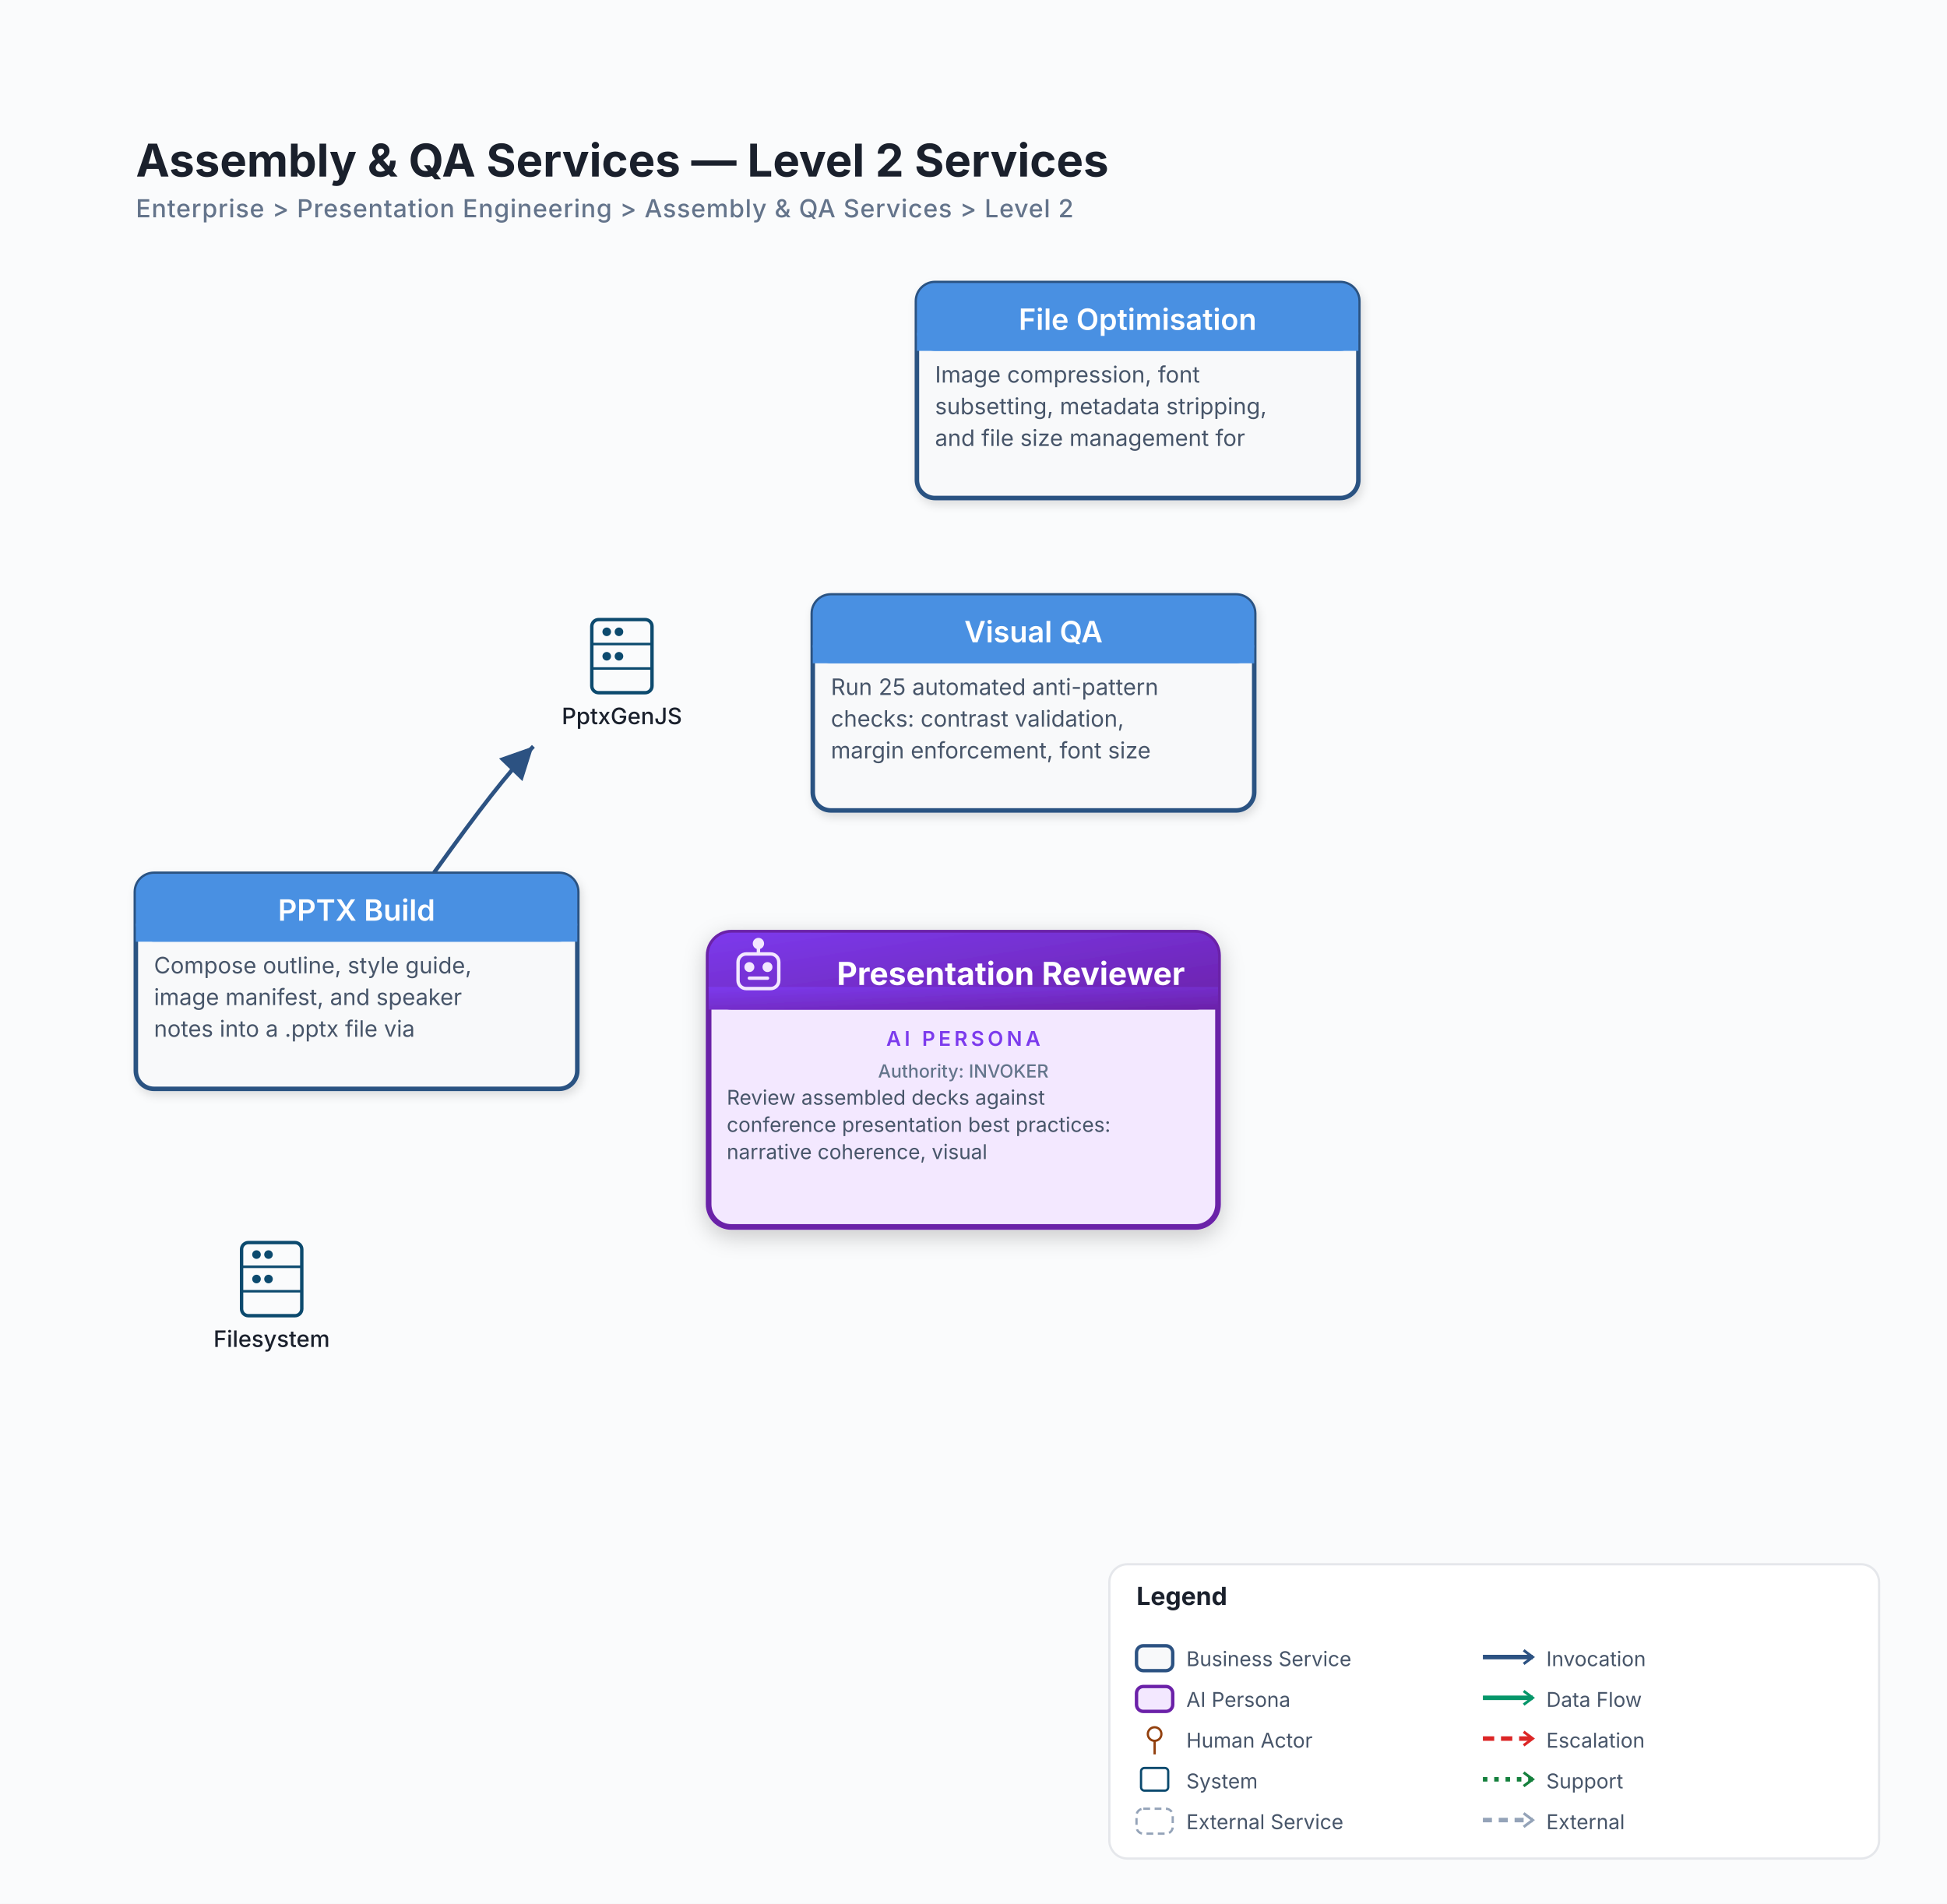
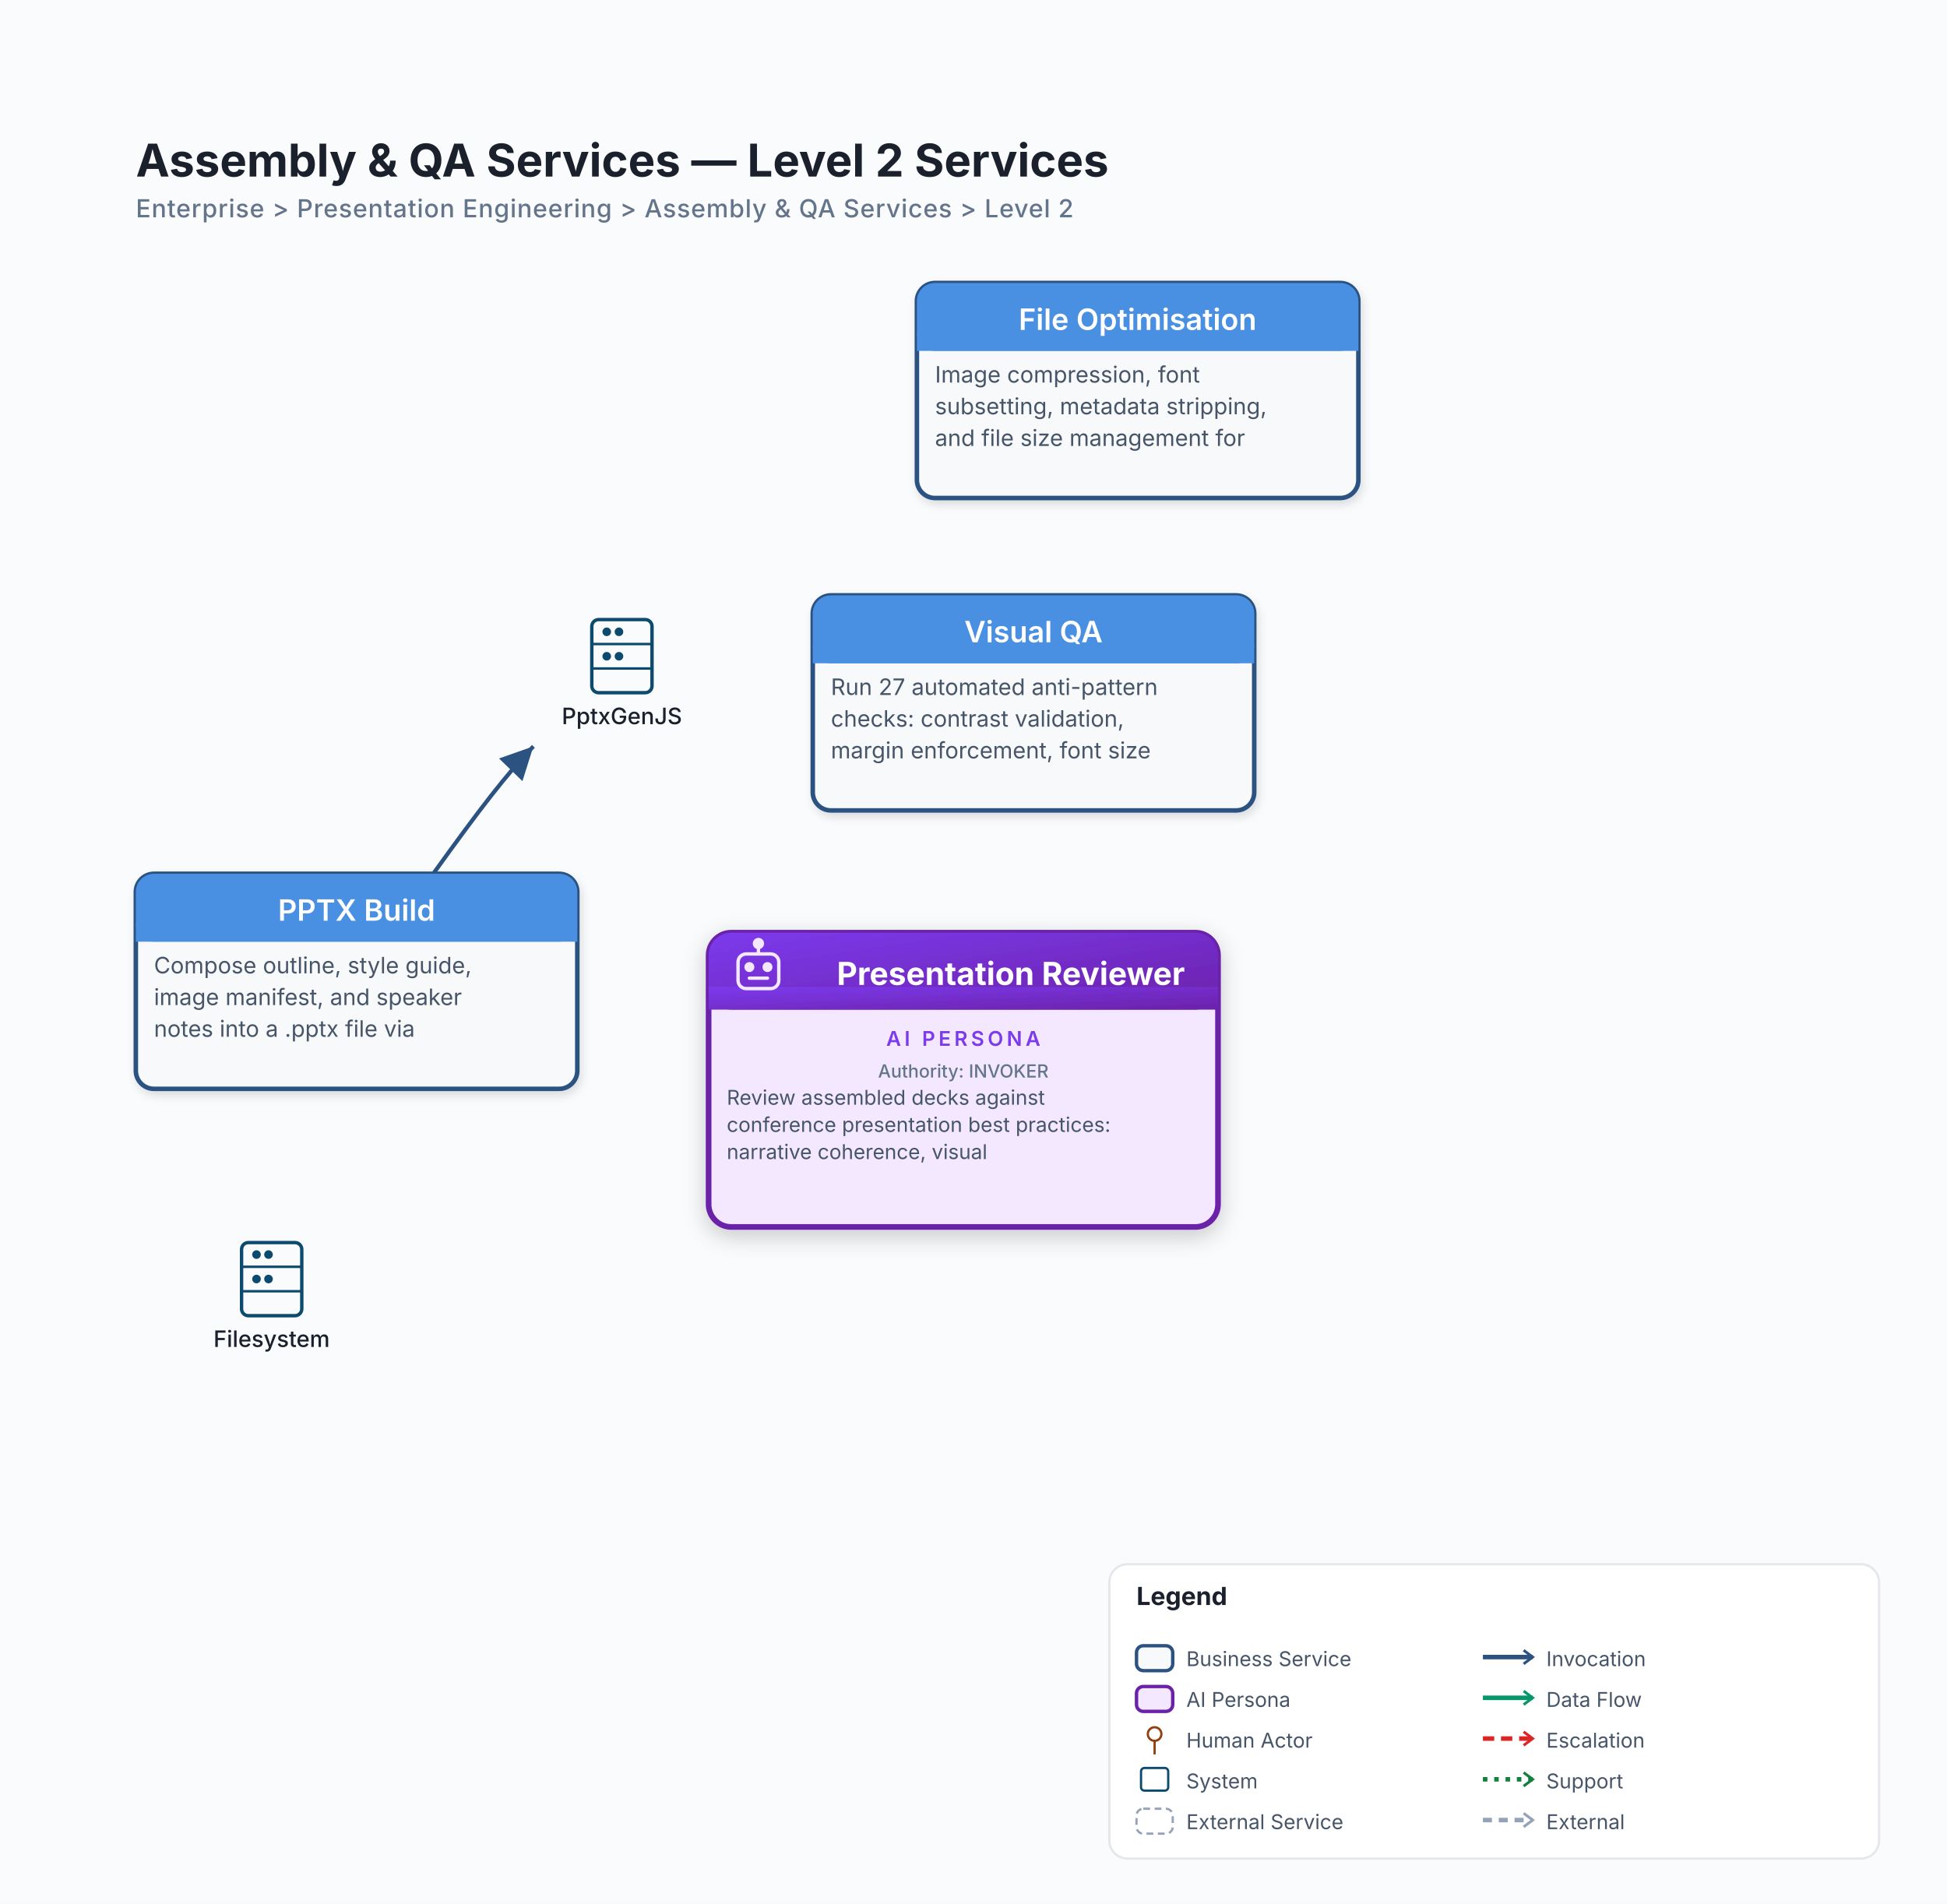
<svg xmlns="http://www.w3.org/2000/svg" viewBox="0 0 860 841" width="860" height="841">
  <defs>
    <linearGradient id="aiGrad" x1="0%" y1="0%" x2="100%" y2="100%">
      <stop offset="0%" style="stop-color:#7C3AED;stop-opacity:1" />
      <stop offset="100%" style="stop-color:#6B21A8;stop-opacity:1" />
    </linearGradient>
    <filter id="aiGlow" x="-15%" y="-15%" width="130%" height="140%">
      <feGaussianBlur in="SourceAlpha" stdDeviation="5" />
      <feOffset dx="0" dy="3" result="offsetblur" />
      <feComponentTransfer>
        <feFuncA type="linear" slope="0.2" />
      </feComponentTransfer>
      <feMerge>
        <feMergeNode />
        <feMergeNode in="SourceGraphic" />
      </feMerge>
    </filter>
    <filter id="shadow" x="-5%" y="-5%" width="115%" height="120%">
      <feGaussianBlur in="SourceAlpha" stdDeviation="2" />
      <feOffset dx="1" dy="2" result="offsetblur" />
      <feComponentTransfer>
        <feFuncA type="linear" slope="0.12" />
      </feComponentTransfer>
      <feMerge>
        <feMergeNode />
        <feMergeNode in="SourceGraphic" />
      </feMerge>
    </filter>
    <marker id="arr-capability_invocation" viewBox="0 0 10 10" refX="10" refY="5" markerWidth="8" markerHeight="8" orient="auto-start-reverse">
      <path d="M 0 0 L 10 5 L 0 10 Z" fill="#2C5282" />
    </marker>
    <marker id="arr-data_flow" viewBox="0 0 10 10" refX="10" refY="5" markerWidth="8" markerHeight="8" orient="auto-start-reverse">
      <path d="M 0 1 L 10 5 L 0 9" fill="none" stroke="#059669" stroke-width="1.5" />
    </marker>
    <marker id="arr-escalation" viewBox="0 0 10 10" refX="10" refY="5" markerWidth="9" markerHeight="9" orient="auto-start-reverse">
      <path d="M 0 0 L 10 5 L 0 10 Z" fill="#DC2626" />
    </marker>
    <marker id="arr-external" viewBox="0 0 10 10" refX="10" refY="5" markerWidth="7" markerHeight="7" orient="auto-start-reverse">
      <path d="M 0 0 L 10 5 L 0 10 Z" fill="#94A3B8" />
    </marker>
    <marker id="arr-approval" viewBox="0 0 10 10" refX="10" refY="5" markerWidth="8" markerHeight="8" orient="auto-start-reverse">
      <path d="M 0 0 L 10 5 L 0 10 Z" fill="#2C5282" />
    </marker>
  </defs>
  <rect width="860" height="841" fill="#FAFBFC" />
  <text x="60" y="78" font-family="Inter, 'Segoe UI', -apple-system, BlinkMacSystemFont, sans-serif" font-size="20" font-weight="700" fill="#1A202C">Assembly &amp; QA Services — Level 2 Services</text>
  <text x="60" y="96" font-family="Inter, 'Segoe UI', -apple-system, BlinkMacSystemFont, sans-serif" font-size="11" font-weight="500" fill="#64748B" letter-spacing="0.3">Enterprise &gt; Presentation Engineering &gt; Assembly &amp; QA Services &gt; Level 2</text>
  <g class="interaction" data-id="int-assembly-to-pptxgenjs">
    <path d="M 191.7,385.5 C 212.2,357.0 224.0,341.7 235.6,329.7" fill="none" stroke="#2C5282" stroke-width="1.8" marker-end="url(#arr-capability_invocation)" />
  </g>
  <g class="service" data-id="assembly-pptx-build" filter="url(#shadow)">
    <rect x="59.999" y="385.99" width="195" height="95" rx="8" fill="#F8F9FA" stroke="#2C5282" stroke-width="2" />
    <rect x="59.999" y="385.99" width="195" height="30" rx="8" fill="#4A90E2" />
    <rect x="59.999" y="407.99" width="195" height="8" fill="#4A90E2" />
    <text x="157.499" y="401.99" text-anchor="middle" dominant-baseline="central" font-family="Inter, 'Segoe UI', -apple-system, BlinkMacSystemFont, sans-serif" font-size="13" font-weight="600" fill="#FFFFFF">PPTX Build</text>
    <text x="67.999" y="429.99" font-family="Inter, 'Segoe UI', -apple-system, BlinkMacSystemFont, sans-serif" font-size="10" fill="#475569">Compose outline, style guide,</text>
    <text x="67.999" y="443.99" font-family="Inter, 'Segoe UI', -apple-system, BlinkMacSystemFont, sans-serif" font-size="10" fill="#475569">image manifest, and speaker</text>
    <text x="67.999" y="457.99" font-family="Inter, 'Segoe UI', -apple-system, BlinkMacSystemFont, sans-serif" font-size="10" fill="#475569">notes into a .pptx file via</text>
  </g>
  <g class="service" data-id="assembly-visual-qa" filter="url(#shadow)">
    <rect x="359.0" y="263.0" width="195" height="95" rx="8" fill="#F8F9FA" stroke="#2C5282" stroke-width="2" />
    <rect x="359.0" y="263.0" width="195" height="30" rx="8" fill="#4A90E2" />
    <rect x="359.0" y="285.0" width="195" height="8" fill="#4A90E2" />
    <text x="456.5" y="279.0" text-anchor="middle" dominant-baseline="central" font-family="Inter, 'Segoe UI', -apple-system, BlinkMacSystemFont, sans-serif" font-size="13" font-weight="600" fill="#FFFFFF">Visual QA</text>
-     <text x="367.0" y="307.0" font-family="Inter, 'Segoe UI', -apple-system, BlinkMacSystemFont, sans-serif" font-size="10" fill="#475569">Run 25 automated anti-pattern</text>
+     <text x="367.0" y="307.0" font-family="Inter, 'Segoe UI', -apple-system, BlinkMacSystemFont, sans-serif" font-size="10" fill="#475569">Run 27 automated anti-pattern</text>
    <text x="367.0" y="321.0" font-family="Inter, 'Segoe UI', -apple-system, BlinkMacSystemFont, sans-serif" font-size="10" fill="#475569">checks: contrast validation,</text>
    <text x="367.0" y="335.0" font-family="Inter, 'Segoe UI', -apple-system, BlinkMacSystemFont, sans-serif" font-size="10" fill="#475569">margin enforcement, font size</text>
  </g>
  <g class="service" data-id="assembly-file-optimisation" filter="url(#shadow)">
    <rect x="405.0" y="125.0" width="195" height="95" rx="8" fill="#F8F9FA" stroke="#2C5282" stroke-width="2" />
    <rect x="405.0" y="125.0" width="195" height="30" rx="8" fill="#4A90E2" />
    <rect x="405.0" y="147.0" width="195" height="8" fill="#4A90E2" />
    <text x="502.5" y="141.0" text-anchor="middle" dominant-baseline="central" font-family="Inter, 'Segoe UI', -apple-system, BlinkMacSystemFont, sans-serif" font-size="13" font-weight="600" fill="#FFFFFF">File Optimisation</text>
    <text x="413.0" y="169.0" font-family="Inter, 'Segoe UI', -apple-system, BlinkMacSystemFont, sans-serif" font-size="10" fill="#475569">Image compression, font</text>
    <text x="413.0" y="183.0" font-family="Inter, 'Segoe UI', -apple-system, BlinkMacSystemFont, sans-serif" font-size="10" fill="#475569">subsetting, metadata stripping,</text>
    <text x="413.0" y="197.0" font-family="Inter, 'Segoe UI', -apple-system, BlinkMacSystemFont, sans-serif" font-size="10" fill="#475569">and file size management for</text>
  </g>
  <g class="ai-persona" data-id="assembly-presentation-reviewer" filter="url(#aiGlow)">
    <rect x="313.0" y="412.0" width="225" height="130" rx="10" fill="#F3E8FF" stroke="#6B21A8" stroke-width="2.5" />
    <rect x="313.0" y="412.0" width="225" height="34" rx="10" fill="url(#aiGrad)" />
    <rect x="313.0" y="436.0" width="225" height="10" fill="url(#aiGrad)" />
    <line x1="335.0" y1="416.8" x2="335.0" y2="421.4" stroke="#F3E8FF" stroke-width="1.5" />
    <circle cx="335.0" cy="416.8" r="2.5" fill="#F3E8FF" />
    <rect x="326.0" y="421.4" width="18.0" height="15.3" rx="3.6" fill="none" stroke="#F3E8FF" stroke-width="1.5" />
    <circle cx="331.0" cy="427.2" r="2.2" fill="#F3E8FF" />
    <circle cx="339.0" cy="427.2" r="2.2" fill="#F3E8FF" />
    <line x1="331.0" y1="432.1" x2="339.0" y2="432.1" stroke="#F3E8FF" stroke-width="1.5" stroke-linecap="round" />
    <text x="446.5" y="430.0" text-anchor="middle" dominant-baseline="central" font-family="Inter, 'Segoe UI', -apple-system, BlinkMacSystemFont, sans-serif" font-size="14" font-weight="700" fill="#FFFFFF">Presentation Reviewer</text>
    <text x="425.5" y="462.0" text-anchor="middle" font-family="Inter, 'Segoe UI', -apple-system, BlinkMacSystemFont, sans-serif" font-size="9" font-weight="600" fill="#7C3AED" letter-spacing="1.5">AI PERSONA</text>
    <text x="425.5" y="476.0" text-anchor="middle" font-family="Inter, 'Segoe UI', -apple-system, BlinkMacSystemFont, sans-serif" font-size="8" font-weight="500" fill="#64748B">Authority: INVOKER</text>
    <text x="321.0" y="488.0" font-family="Inter, 'Segoe UI', -apple-system, BlinkMacSystemFont, sans-serif" font-size="9" fill="#475569">Review assembled decks against</text>
    <text x="321.0" y="500.0" font-family="Inter, 'Segoe UI', -apple-system, BlinkMacSystemFont, sans-serif" font-size="9" fill="#475569">conference presentation best practices:</text>
    <text x="321.0" y="512.0" font-family="Inter, 'Segoe UI', -apple-system, BlinkMacSystemFont, sans-serif" font-size="9" fill="#475569">narrative coherence, visual</text>
  </g>
  <g class="system-actor" data-id="sys-pptxgenjs">
    <rect x="261.4" y="273.7" width="26.6" height="32.3" rx="3" fill="none" stroke="#0C4A6E" stroke-width="1.5" />
    <line x1="261.4" y1="284.5" x2="288.0" y2="284.5" stroke="#0C4A6E" stroke-width="1.1" />
    <line x1="261.4" y1="295.3" x2="288.0" y2="295.3" stroke="#0C4A6E" stroke-width="1.1" />
    <circle cx="268.0" cy="279.1" r="1.9" fill="#0C4A6E" />
    <circle cx="273.4" cy="279.1" r="1.9" fill="#0C4A6E" />
    <circle cx="268.0" cy="289.9" r="1.9" fill="#0C4A6E" />
    <circle cx="273.4" cy="289.9" r="1.9" fill="#0C4A6E" />
    <text x="274.69" y="319.89" text-anchor="middle" font-family="Inter, 'Segoe UI', -apple-system, BlinkMacSystemFont, sans-serif" font-size="10" font-weight="500" fill="#1A202C">PptxGenJS</text>
  </g>
  <g class="system-actor" data-id="sys-filesystem">
    <rect x="106.7" y="548.9" width="26.6" height="32.3" rx="3" fill="none" stroke="#0C4A6E" stroke-width="1.5" />
    <line x1="106.7" y1="559.6" x2="133.3" y2="559.6" stroke="#0C4A6E" stroke-width="1.1" />
    <line x1="106.7" y1="570.4" x2="133.3" y2="570.4" stroke="#0C4A6E" stroke-width="1.1" />
    <circle cx="113.3" cy="554.2" r="1.9" fill="#0C4A6E" />
    <circle cx="118.6" cy="554.2" r="1.9" fill="#0C4A6E" />
    <circle cx="113.3" cy="565.0" r="1.9" fill="#0C4A6E" />
    <circle cx="118.6" cy="565.0" r="1.9" fill="#0C4A6E" />
    <text x="119.98" y="595.0" text-anchor="middle" font-family="Inter, 'Segoe UI', -apple-system, BlinkMacSystemFont, sans-serif" font-size="10" font-weight="500" fill="#1A202C">Filesystem</text>
  </g>
  <g class="legend" transform="translate(490,691)">
    <rect x="0" y="0" width="340" height="130" rx="8" fill="white" stroke="#E5E7EB" stroke-width="1" />
    <text x="12" y="18" font-family="Inter, 'Segoe UI', -apple-system, BlinkMacSystemFont, sans-serif" font-size="11" font-weight="700" fill="#1A202C">Legend</text>
    <rect x="12" y="36" width="16" height="11" rx="3" fill="#F8F9FA" stroke="#2C5282" stroke-width="1.5" />
    <text x="34" y="45" font-family="Inter, 'Segoe UI', -apple-system, BlinkMacSystemFont, sans-serif" font-size="9" fill="#475569">Business Service</text>
    <rect x="12" y="54" width="16" height="11" rx="3" fill="#F3E8FF" stroke="#6B21A8" stroke-width="1.5" />
    <text x="34" y="63" font-family="Inter, 'Segoe UI', -apple-system, BlinkMacSystemFont, sans-serif" font-size="9" fill="#475569">AI Persona</text>
    <circle cx="20" cy="75" r="3" fill="none" stroke="#92400E" stroke-width="1" />
    <line x1="20" y1="78" x2="20" y2="84" stroke="#92400E" stroke-width="1" />
    <text x="34" y="81" font-family="Inter, 'Segoe UI', -apple-system, BlinkMacSystemFont, sans-serif" font-size="9" fill="#475569">Human Actor</text>
    <rect x="14" y="90" width="12" height="10" rx="1.5" fill="none" stroke="#0C4A6E" stroke-width="1" />
    <text x="34" y="99" font-family="Inter, 'Segoe UI', -apple-system, BlinkMacSystemFont, sans-serif" font-size="9" fill="#475569">System</text>
    <rect x="12" y="108" width="16" height="11" rx="3" fill="white" stroke="#94A3B8" stroke-width="1" stroke-dasharray="3,2" />
    <text x="34" y="117" font-family="Inter, 'Segoe UI', -apple-system, BlinkMacSystemFont, sans-serif" font-size="9" fill="#475569">External Service</text>
    <line x1="165" y1="41" x2="187" y2="41" stroke="#2C5282" stroke-width="2" />
    <path d="M 183 38 L 187 41 L 183 44" fill="none" stroke="#2C5282" stroke-width="1.2" />
    <text x="193" y="45" font-family="Inter, 'Segoe UI', -apple-system, BlinkMacSystemFont, sans-serif" font-size="9" fill="#475569">Invocation</text>
    <line x1="165" y1="59" x2="187" y2="59" stroke="#059669" stroke-width="2" />
    <path d="M 183 56 L 187 59 L 183 62" fill="none" stroke="#059669" stroke-width="1.2" />
    <text x="193" y="63" font-family="Inter, 'Segoe UI', -apple-system, BlinkMacSystemFont, sans-serif" font-size="9" fill="#475569">Data Flow</text>
    <line x1="165" y1="77" x2="187" y2="77" stroke="#DC2626" stroke-width="2" stroke-dasharray="5,3" />
    <path d="M 183 74 L 187 77 L 183 80" fill="none" stroke="#DC2626" stroke-width="1.2" />
    <text x="193" y="81" font-family="Inter, 'Segoe UI', -apple-system, BlinkMacSystemFont, sans-serif" font-size="9" fill="#475569">Escalation</text>
    <line x1="165" y1="95" x2="187" y2="95" stroke="#15803D" stroke-width="2" stroke-dasharray="2,3" />
    <path d="M 183 92 L 187 95 L 183 98" fill="none" stroke="#15803D" stroke-width="1.2" />
    <text x="193" y="99" font-family="Inter, 'Segoe UI', -apple-system, BlinkMacSystemFont, sans-serif" font-size="9" fill="#475569">Support</text>
    <line x1="165" y1="113" x2="187" y2="113" stroke="#94A3B8" stroke-width="2" stroke-dasharray="4,3" />
    <path d="M 183 110 L 187 113 L 183 116" fill="none" stroke="#94A3B8" stroke-width="1.2" />
    <text x="193" y="117" font-family="Inter, 'Segoe UI', -apple-system, BlinkMacSystemFont, sans-serif" font-size="9" fill="#475569">External</text>
  </g>
</svg>
